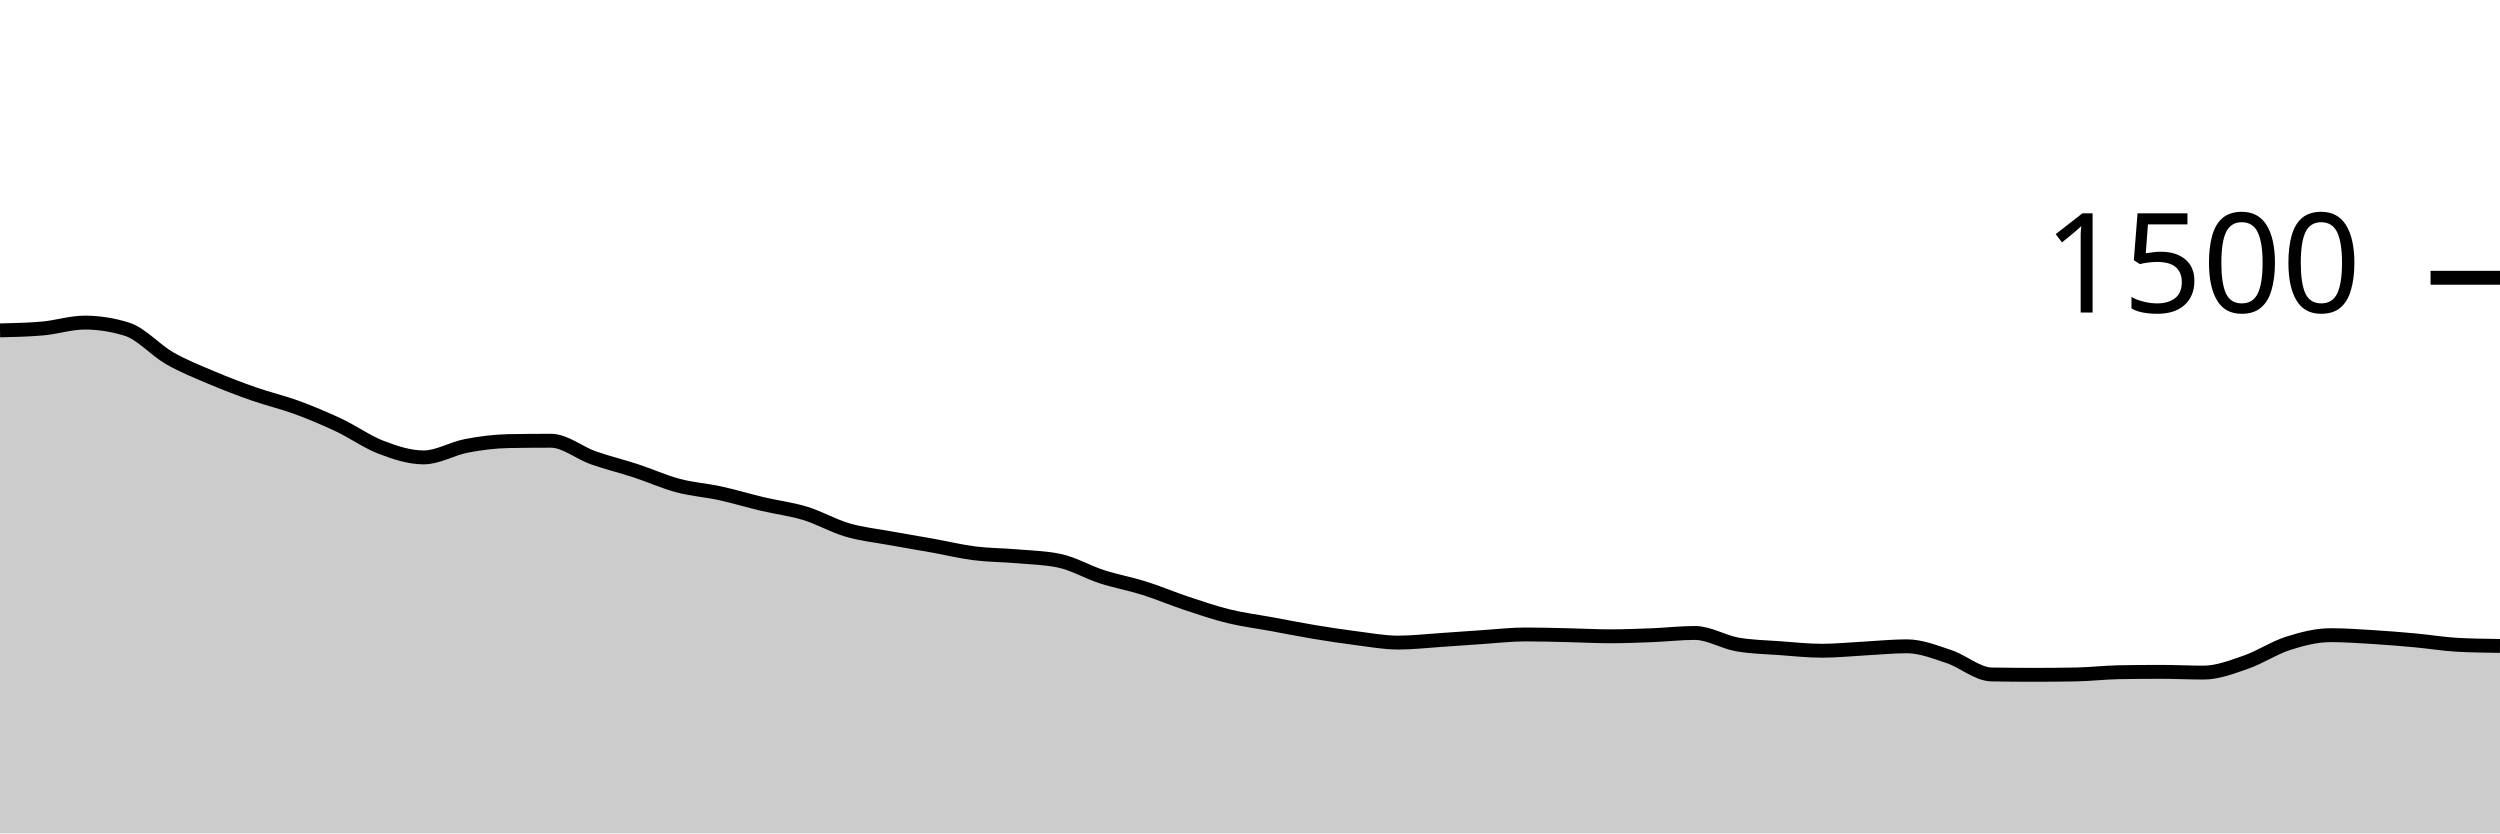
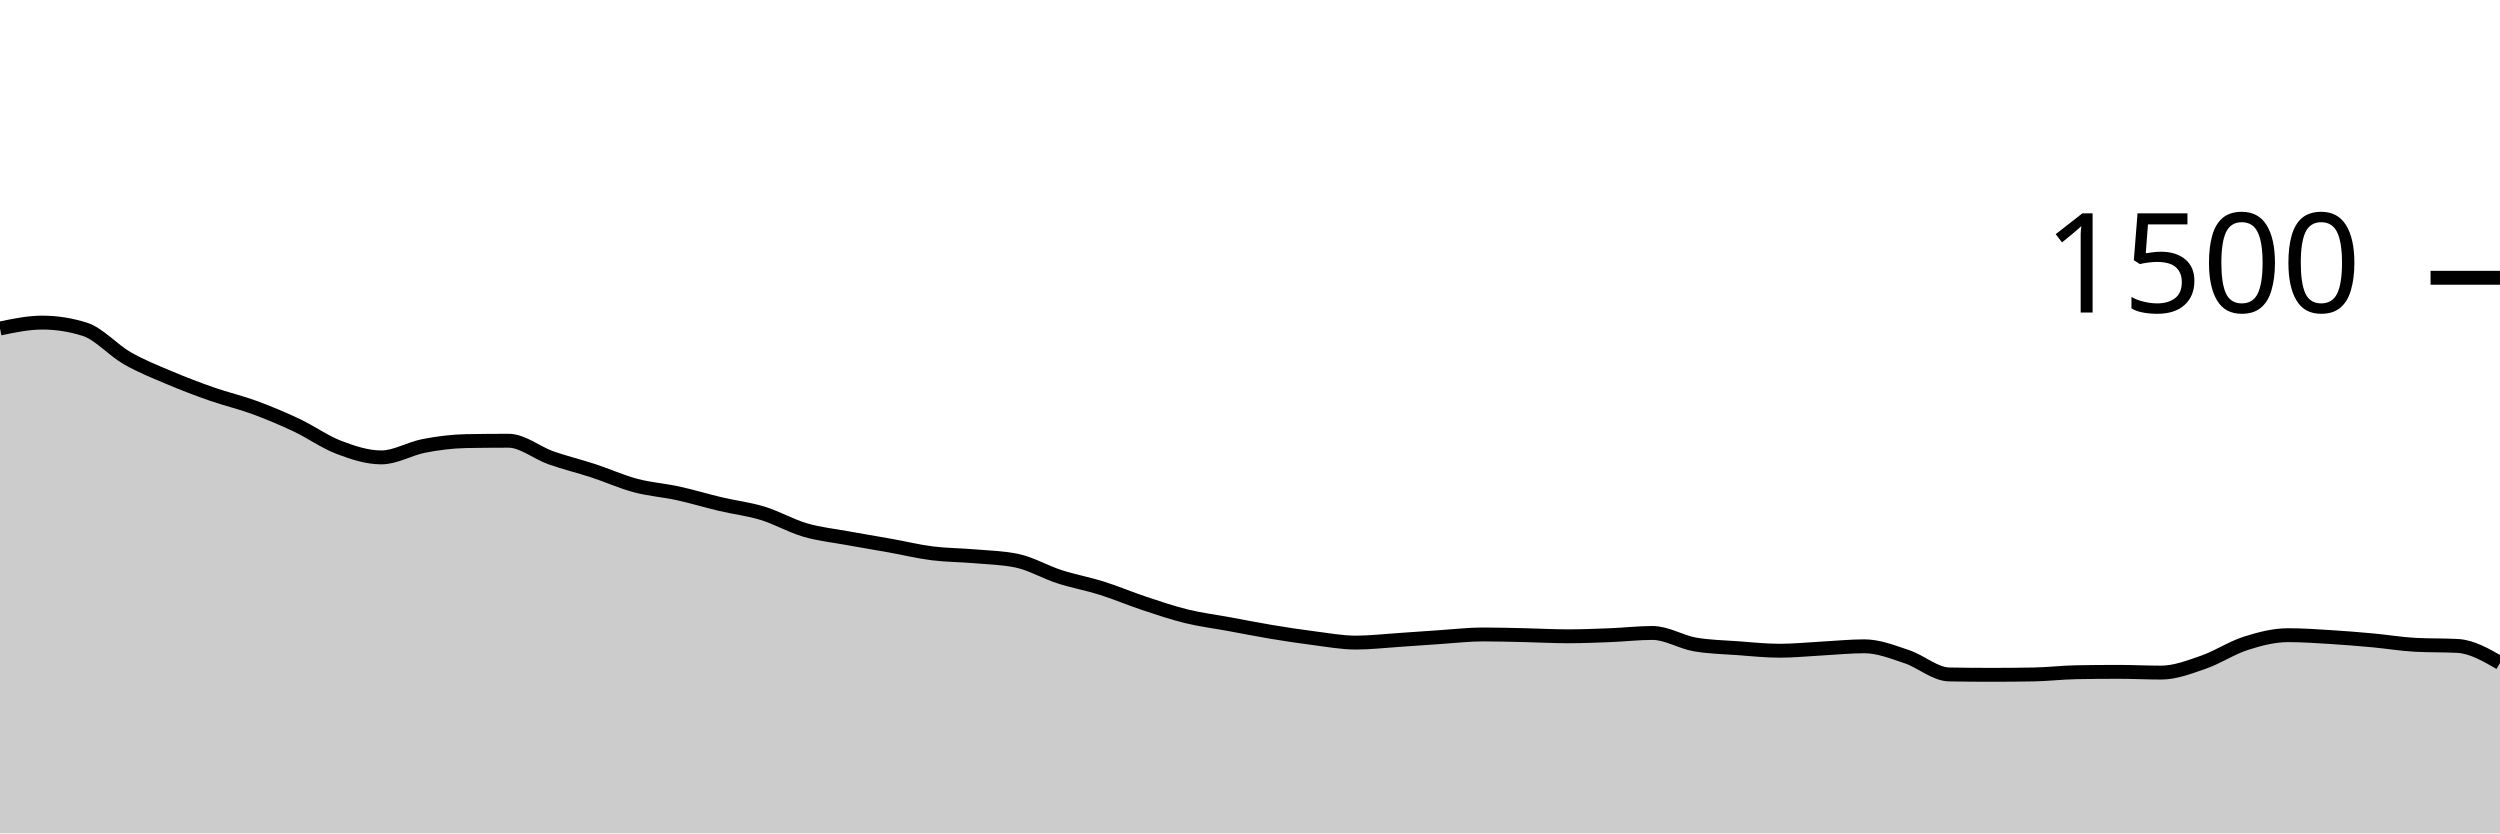
<svg xmlns="http://www.w3.org/2000/svg" viewBox="0 0 180 60">
  <g transform="translate(0,20)">
-     <path class="area" fill="rgba(0, 0, 0, 0.2)" d="M0,3.787C1.017,3.764,2.034,3.742,3.051,3.653C4.068,3.564,5.085,3.227,6.102,3.227C7.119,3.227,8.136,3.387,9.153,3.707C10.169,4.027,11.186,5.204,12.203,5.787C13.22,6.369,14.237,6.769,15.254,7.2C16.271,7.631,17.288,8.018,18.305,8.373C19.322,8.729,20.339,8.96,21.356,9.333C22.373,9.707,23.39,10.133,24.407,10.613C25.424,11.093,26.441,11.827,27.458,12.213C28.475,12.6,29.492,12.933,30.508,12.933C31.525,12.933,32.542,12.302,33.559,12.107C34.576,11.911,35.593,11.778,36.61,11.76C37.627,11.742,38.644,11.733,39.661,11.733C40.678,11.733,41.695,12.6,42.712,12.96C43.729,13.32,44.746,13.56,45.763,13.893C46.78,14.227,47.797,14.689,48.814,14.96C49.831,15.231,50.847,15.298,51.864,15.52C52.881,15.742,53.898,16.053,54.915,16.293C55.932,16.533,56.949,16.649,57.966,16.96C58.983,17.271,60,17.862,61.017,18.16C62.034,18.458,63.051,18.56,64.068,18.747C65.085,18.933,66.102,19.098,67.119,19.28C68.136,19.462,69.153,19.711,70.169,19.84C71.186,19.969,72.203,19.964,73.22,20.053C74.237,20.142,75.254,20.16,76.271,20.373C77.288,20.587,78.305,21.191,79.322,21.52C80.339,21.849,81.356,22.027,82.373,22.347C83.39,22.667,84.407,23.102,85.424,23.44C86.441,23.778,87.458,24.124,88.475,24.373C89.492,24.622,90.508,24.747,91.525,24.933C92.542,25.12,93.559,25.324,94.576,25.493C95.593,25.662,96.61,25.818,97.627,25.947C98.644,26.076,99.661,26.267,100.678,26.267C101.695,26.267,102.712,26.147,103.729,26.08C104.746,26.013,105.763,25.933,106.78,25.867C107.797,25.8,108.814,25.68,109.831,25.68C110.847,25.68,111.864,25.711,112.881,25.733C113.898,25.756,114.915,25.813,115.932,25.813C116.949,25.813,117.966,25.773,118.983,25.733C120,25.693,121.017,25.573,122.034,25.573C123.051,25.573,124.068,26.222,125.085,26.4C126.102,26.578,127.119,26.591,128.136,26.667C129.153,26.742,130.169,26.853,131.186,26.853C132.203,26.853,133.22,26.747,134.237,26.693C135.254,26.64,136.271,26.533,137.288,26.533C138.305,26.533,139.322,26.942,140.339,27.28C141.356,27.618,142.373,28.542,143.39,28.56C144.407,28.578,145.424,28.587,146.441,28.587C147.458,28.587,148.475,28.578,149.492,28.56C150.508,28.542,151.525,28.418,152.542,28.4C153.559,28.382,154.576,28.373,155.593,28.373C156.61,28.373,157.627,28.427,158.644,28.427C159.661,28.427,160.678,28.031,161.695,27.68C162.712,27.329,163.729,26.644,164.746,26.32C165.763,25.996,166.78,25.733,167.797,25.733C168.814,25.733,169.831,25.804,170.847,25.867C171.864,25.929,172.881,26.013,173.898,26.107C174.915,26.2,175.932,26.373,176.949,26.427C177.966,26.48,178.983,26.493,180,26.507L180,40C178.983,40,177.966,40,176.949,40C175.932,40,174.915,40,173.898,40C172.881,40,171.864,40,170.847,40C169.831,40,168.814,40,167.797,40C166.78,40,165.763,40,164.746,40C163.729,40,162.712,40,161.695,40C160.678,40,159.661,40,158.644,40C157.627,40,156.61,40,155.593,40C154.576,40,153.559,40,152.542,40C151.525,40,150.508,40,149.492,40C148.475,40,147.458,40,146.441,40C145.424,40,144.407,40,143.39,40C142.373,40,141.356,40,140.339,40C139.322,40,138.305,40,137.288,40C136.271,40,135.254,40,134.237,40C133.22,40,132.203,40,131.186,40C130.169,40,129.153,40,128.136,40C127.119,40,126.102,40,125.085,40C124.068,40,123.051,40,122.034,40C121.017,40,120,40,118.983,40C117.966,40,116.949,40,115.932,40C114.915,40,113.898,40,112.881,40C111.864,40,110.847,40,109.831,40C108.814,40,107.797,40,106.78,40C105.763,40,104.746,40,103.729,40C102.712,40,101.695,40,100.678,40C99.661,40,98.644,40,97.627,40C96.61,40,95.593,40,94.576,40C93.559,40,92.542,40,91.525,40C90.508,40,89.492,40,88.475,40C87.458,40,86.441,40,85.424,40C84.407,40,83.39,40,82.373,40C81.356,40,80.339,40,79.322,40C78.305,40,77.288,40,76.271,40C75.254,40,74.237,40,73.22,40C72.203,40,71.186,40,70.169,40C69.153,40,68.136,40,67.119,40C66.102,40,65.085,40,64.068,40C63.051,40,62.034,40,61.017,40C60,40,58.983,40,57.966,40C56.949,40,55.932,40,54.915,40C53.898,40,52.881,40,51.864,40C50.847,40,49.831,40,48.814,40C47.797,40,46.78,40,45.763,40C44.746,40,43.729,40,42.712,40C41.695,40,40.678,40,39.661,40C38.644,40,37.627,40,36.61,40C35.593,40,34.576,40,33.559,40C32.542,40,31.525,40,30.508,40C29.492,40,28.475,40,27.458,40C26.441,40,25.424,40,24.407,40C23.39,40,22.373,40,21.356,40C20.339,40,19.322,40,18.305,40C17.288,40,16.271,40,15.254,40C14.237,40,13.22,40,12.203,40C11.186,40,10.169,40,9.153,40C8.136,40,7.119,40,6.102,40C5.085,40,4.068,40,3.051,40C2.034,40,1.017,40,0,40Z" />
-     <path class="line" stroke="black" fill="none" d="M0,3.787C1.017,3.764,2.034,3.742,3.051,3.653C4.068,3.564,5.085,3.227,6.102,3.227C7.119,3.227,8.136,3.387,9.153,3.707C10.169,4.027,11.186,5.204,12.203,5.787C13.22,6.369,14.237,6.769,15.254,7.2C16.271,7.631,17.288,8.018,18.305,8.373C19.322,8.729,20.339,8.96,21.356,9.333C22.373,9.707,23.39,10.133,24.407,10.613C25.424,11.093,26.441,11.827,27.458,12.213C28.475,12.6,29.492,12.933,30.508,12.933C31.525,12.933,32.542,12.302,33.559,12.107C34.576,11.911,35.593,11.778,36.61,11.76C37.627,11.742,38.644,11.733,39.661,11.733C40.678,11.733,41.695,12.6,42.712,12.96C43.729,13.32,44.746,13.56,45.763,13.893C46.78,14.227,47.797,14.689,48.814,14.96C49.831,15.231,50.847,15.298,51.864,15.52C52.881,15.742,53.898,16.053,54.915,16.293C55.932,16.533,56.949,16.649,57.966,16.96C58.983,17.271,60,17.862,61.017,18.16C62.034,18.458,63.051,18.56,64.068,18.747C65.085,18.933,66.102,19.098,67.119,19.28C68.136,19.462,69.153,19.711,70.169,19.84C71.186,19.969,72.203,19.964,73.22,20.053C74.237,20.142,75.254,20.16,76.271,20.373C77.288,20.587,78.305,21.191,79.322,21.52C80.339,21.849,81.356,22.027,82.373,22.347C83.39,22.667,84.407,23.102,85.424,23.44C86.441,23.778,87.458,24.124,88.475,24.373C89.492,24.622,90.508,24.747,91.525,24.933C92.542,25.12,93.559,25.324,94.576,25.493C95.593,25.662,96.61,25.818,97.627,25.947C98.644,26.076,99.661,26.267,100.678,26.267C101.695,26.267,102.712,26.147,103.729,26.08C104.746,26.013,105.763,25.933,106.78,25.867C107.797,25.8,108.814,25.68,109.831,25.68C110.847,25.68,111.864,25.711,112.881,25.733C113.898,25.756,114.915,25.813,115.932,25.813C116.949,25.813,117.966,25.773,118.983,25.733C120,25.693,121.017,25.573,122.034,25.573C123.051,25.573,124.068,26.222,125.085,26.4C126.102,26.578,127.119,26.591,128.136,26.667C129.153,26.742,130.169,26.853,131.186,26.853C132.203,26.853,133.22,26.747,134.237,26.693C135.254,26.64,136.271,26.533,137.288,26.533C138.305,26.533,139.322,26.942,140.339,27.28C141.356,27.618,142.373,28.542,143.39,28.56C144.407,28.578,145.424,28.587,146.441,28.587C147.458,28.587,148.475,28.578,149.492,28.56C150.508,28.542,151.525,28.418,152.542,28.4C153.559,28.382,154.576,28.373,155.593,28.373C156.61,28.373,157.627,28.427,158.644,28.427C159.661,28.427,160.678,28.031,161.695,27.68C162.712,27.329,163.729,26.644,164.746,26.32C165.763,25.996,166.78,25.733,167.797,25.733C168.814,25.733,169.831,25.804,170.847,25.867C171.864,25.929,172.881,26.013,173.898,26.107C174.915,26.2,175.932,26.373,176.949,26.427C177.966,26.48,178.983,26.493,180,26.507" />
+     <path class="area" fill="rgba(0, 0, 0, 0.2)" d="M0,3.653C1.017,3.44,2.034,3.227,3.051,3.227C4.068,3.227,5.085,3.387,6.102,3.707C7.119,4.027,8.136,5.204,9.153,5.787C10.169,6.369,11.186,6.769,12.203,7.2C13.22,7.631,14.237,8.018,15.254,8.373C16.271,8.729,17.288,8.96,18.305,9.333C19.322,9.707,20.339,10.133,21.356,10.613C22.373,11.093,23.39,11.827,24.407,12.213C25.424,12.6,26.441,12.933,27.458,12.933C28.475,12.933,29.492,12.302,30.508,12.107C31.525,11.911,32.542,11.778,33.559,11.76C34.576,11.742,35.593,11.733,36.61,11.733C37.627,11.733,38.644,12.6,39.661,12.96C40.678,13.32,41.695,13.56,42.712,13.893C43.729,14.227,44.746,14.689,45.763,14.96C46.78,15.231,47.797,15.298,48.814,15.52C49.831,15.742,50.847,16.053,51.864,16.293C52.881,16.533,53.898,16.649,54.915,16.96C55.932,17.271,56.949,17.862,57.966,18.16C58.983,18.458,60,18.56,61.017,18.747C62.034,18.933,63.051,19.098,64.068,19.28C65.085,19.462,66.102,19.711,67.119,19.84C68.136,19.969,69.153,19.964,70.169,20.053C71.186,20.142,72.203,20.16,73.22,20.373C74.237,20.587,75.254,21.191,76.271,21.52C77.288,21.849,78.305,22.027,79.322,22.347C80.339,22.667,81.356,23.102,82.373,23.44C83.39,23.778,84.407,24.124,85.424,24.373C86.441,24.622,87.458,24.747,88.475,24.933C89.492,25.12,90.508,25.324,91.525,25.493C92.542,25.662,93.559,25.818,94.576,25.947C95.593,26.076,96.61,26.267,97.627,26.267C98.644,26.267,99.661,26.147,100.678,26.08C101.695,26.013,102.712,25.933,103.729,25.867C104.746,25.8,105.763,25.68,106.78,25.68C107.797,25.68,108.814,25.711,109.831,25.733C110.847,25.756,111.864,25.813,112.881,25.813C113.898,25.813,114.915,25.773,115.932,25.733C116.949,25.693,117.966,25.573,118.983,25.573C120,25.573,121.017,26.222,122.034,26.4C123.051,26.578,124.068,26.591,125.085,26.667C126.102,26.742,127.119,26.853,128.136,26.853C129.153,26.853,130.169,26.747,131.186,26.693C132.203,26.64,133.22,26.533,134.237,26.533C135.254,26.533,136.271,26.942,137.288,27.28C138.305,27.618,139.322,28.542,140.339,28.56C141.356,28.578,142.373,28.587,143.39,28.587C144.407,28.587,145.424,28.578,146.441,28.56C147.458,28.542,148.475,28.418,149.492,28.4C150.508,28.382,151.525,28.373,152.542,28.373C153.559,28.373,154.576,28.427,155.593,28.427C156.61,28.427,157.627,28.031,158.644,27.68C159.661,27.329,160.678,26.644,161.695,26.32C162.712,25.996,163.729,25.733,164.746,25.733C165.763,25.733,166.78,25.804,167.797,25.867C168.814,25.929,169.831,26.013,170.847,26.107C171.864,26.2,172.881,26.373,173.898,26.427C174.915,26.48,175.932,26.453,176.949,26.507C177.966,26.56,178.983,27.147,180,27.733L180,40C178.983,40,177.966,40,176.949,40C175.932,40,174.915,40,173.898,40C172.881,40,171.864,40,170.847,40C169.831,40,168.814,40,167.797,40C166.78,40,165.763,40,164.746,40C163.729,40,162.712,40,161.695,40C160.678,40,159.661,40,158.644,40C157.627,40,156.61,40,155.593,40C154.576,40,153.559,40,152.542,40C151.525,40,150.508,40,149.492,40C148.475,40,147.458,40,146.441,40C145.424,40,144.407,40,143.39,40C142.373,40,141.356,40,140.339,40C139.322,40,138.305,40,137.288,40C136.271,40,135.254,40,134.237,40C133.22,40,132.203,40,131.186,40C130.169,40,129.153,40,128.136,40C127.119,40,126.102,40,125.085,40C124.068,40,123.051,40,122.034,40C121.017,40,120,40,118.983,40C117.966,40,116.949,40,115.932,40C114.915,40,113.898,40,112.881,40C111.864,40,110.847,40,109.831,40C108.814,40,107.797,40,106.78,40C105.763,40,104.746,40,103.729,40C102.712,40,101.695,40,100.678,40C99.661,40,98.644,40,97.627,40C96.61,40,95.593,40,94.576,40C93.559,40,92.542,40,91.525,40C90.508,40,89.492,40,88.475,40C87.458,40,86.441,40,85.424,40C84.407,40,83.39,40,82.373,40C81.356,40,80.339,40,79.322,40C78.305,40,77.288,40,76.271,40C75.254,40,74.237,40,73.22,40C72.203,40,71.186,40,70.169,40C69.153,40,68.136,40,67.119,40C66.102,40,65.085,40,64.068,40C63.051,40,62.034,40,61.017,40C60,40,58.983,40,57.966,40C56.949,40,55.932,40,54.915,40C53.898,40,52.881,40,51.864,40C50.847,40,49.831,40,48.814,40C47.797,40,46.78,40,45.763,40C44.746,40,43.729,40,42.712,40C41.695,40,40.678,40,39.661,40C38.644,40,37.627,40,36.61,40C35.593,40,34.576,40,33.559,40C32.542,40,31.525,40,30.508,40C29.492,40,28.475,40,27.458,40C26.441,40,25.424,40,24.407,40C23.39,40,22.373,40,21.356,40C20.339,40,19.322,40,18.305,40C17.288,40,16.271,40,15.254,40C14.237,40,13.22,40,12.203,40C11.186,40,10.169,40,9.153,40C8.136,40,7.119,40,6.102,40C5.085,40,4.068,40,3.051,40C2.034,40,1.017,40,0,40Z" />
+     <path class="line" stroke="black" fill="none" d="M0,3.653C1.017,3.44,2.034,3.227,3.051,3.227C4.068,3.227,5.085,3.387,6.102,3.707C7.119,4.027,8.136,5.204,9.153,5.787C10.169,6.369,11.186,6.769,12.203,7.2C13.22,7.631,14.237,8.018,15.254,8.373C16.271,8.729,17.288,8.96,18.305,9.333C19.322,9.707,20.339,10.133,21.356,10.613C22.373,11.093,23.39,11.827,24.407,12.213C25.424,12.6,26.441,12.933,27.458,12.933C28.475,12.933,29.492,12.302,30.508,12.107C31.525,11.911,32.542,11.778,33.559,11.76C34.576,11.742,35.593,11.733,36.61,11.733C37.627,11.733,38.644,12.6,39.661,12.96C40.678,13.32,41.695,13.56,42.712,13.893C43.729,14.227,44.746,14.689,45.763,14.96C46.78,15.231,47.797,15.298,48.814,15.52C49.831,15.742,50.847,16.053,51.864,16.293C52.881,16.533,53.898,16.649,54.915,16.96C55.932,17.271,56.949,17.862,57.966,18.16C58.983,18.458,60,18.56,61.017,18.747C62.034,18.933,63.051,19.098,64.068,19.28C65.085,19.462,66.102,19.711,67.119,19.84C68.136,19.969,69.153,19.964,70.169,20.053C71.186,20.142,72.203,20.16,73.22,20.373C74.237,20.587,75.254,21.191,76.271,21.52C77.288,21.849,78.305,22.027,79.322,22.347C80.339,22.667,81.356,23.102,82.373,23.44C83.39,23.778,84.407,24.124,85.424,24.373C86.441,24.622,87.458,24.747,88.475,24.933C89.492,25.12,90.508,25.324,91.525,25.493C92.542,25.662,93.559,25.818,94.576,25.947C95.593,26.076,96.61,26.267,97.627,26.267C98.644,26.267,99.661,26.147,100.678,26.08C101.695,26.013,102.712,25.933,103.729,25.867C104.746,25.8,105.763,25.68,106.78,25.68C107.797,25.68,108.814,25.711,109.831,25.733C110.847,25.756,111.864,25.813,112.881,25.813C113.898,25.813,114.915,25.773,115.932,25.733C116.949,25.693,117.966,25.573,118.983,25.573C120,25.573,121.017,26.222,122.034,26.4C123.051,26.578,124.068,26.591,125.085,26.667C126.102,26.742,127.119,26.853,128.136,26.853C129.153,26.853,130.169,26.747,131.186,26.693C132.203,26.64,133.22,26.533,134.237,26.533C135.254,26.533,136.271,26.942,137.288,27.28C138.305,27.618,139.322,28.542,140.339,28.56C141.356,28.578,142.373,28.587,143.39,28.587C144.407,28.587,145.424,28.578,146.441,28.56C147.458,28.542,148.475,28.418,149.492,28.4C150.508,28.382,151.525,28.373,152.542,28.373C153.559,28.373,154.576,28.427,155.593,28.427C156.61,28.427,157.627,28.031,158.644,27.68C159.661,27.329,160.678,26.644,161.695,26.32C162.712,25.996,163.729,25.733,164.746,25.733C165.763,25.733,166.78,25.804,167.797,25.867C168.814,25.929,169.831,26.013,170.847,26.107C171.864,26.2,172.881,26.373,173.898,26.427C174.915,26.48,175.932,26.453,176.949,26.507C177.966,26.56,178.983,27.147,180,27.733" />
    <path class="axis-ceiling" stroke-width="1" stroke="black" fill="none" d="M175,0L180,0" />
    <text class="axis-ceiling-label" font-family="sans-serif" text-anchor="end" font-size="10px" x="170" y="2.5">1500</text>
  </g>
</svg>
